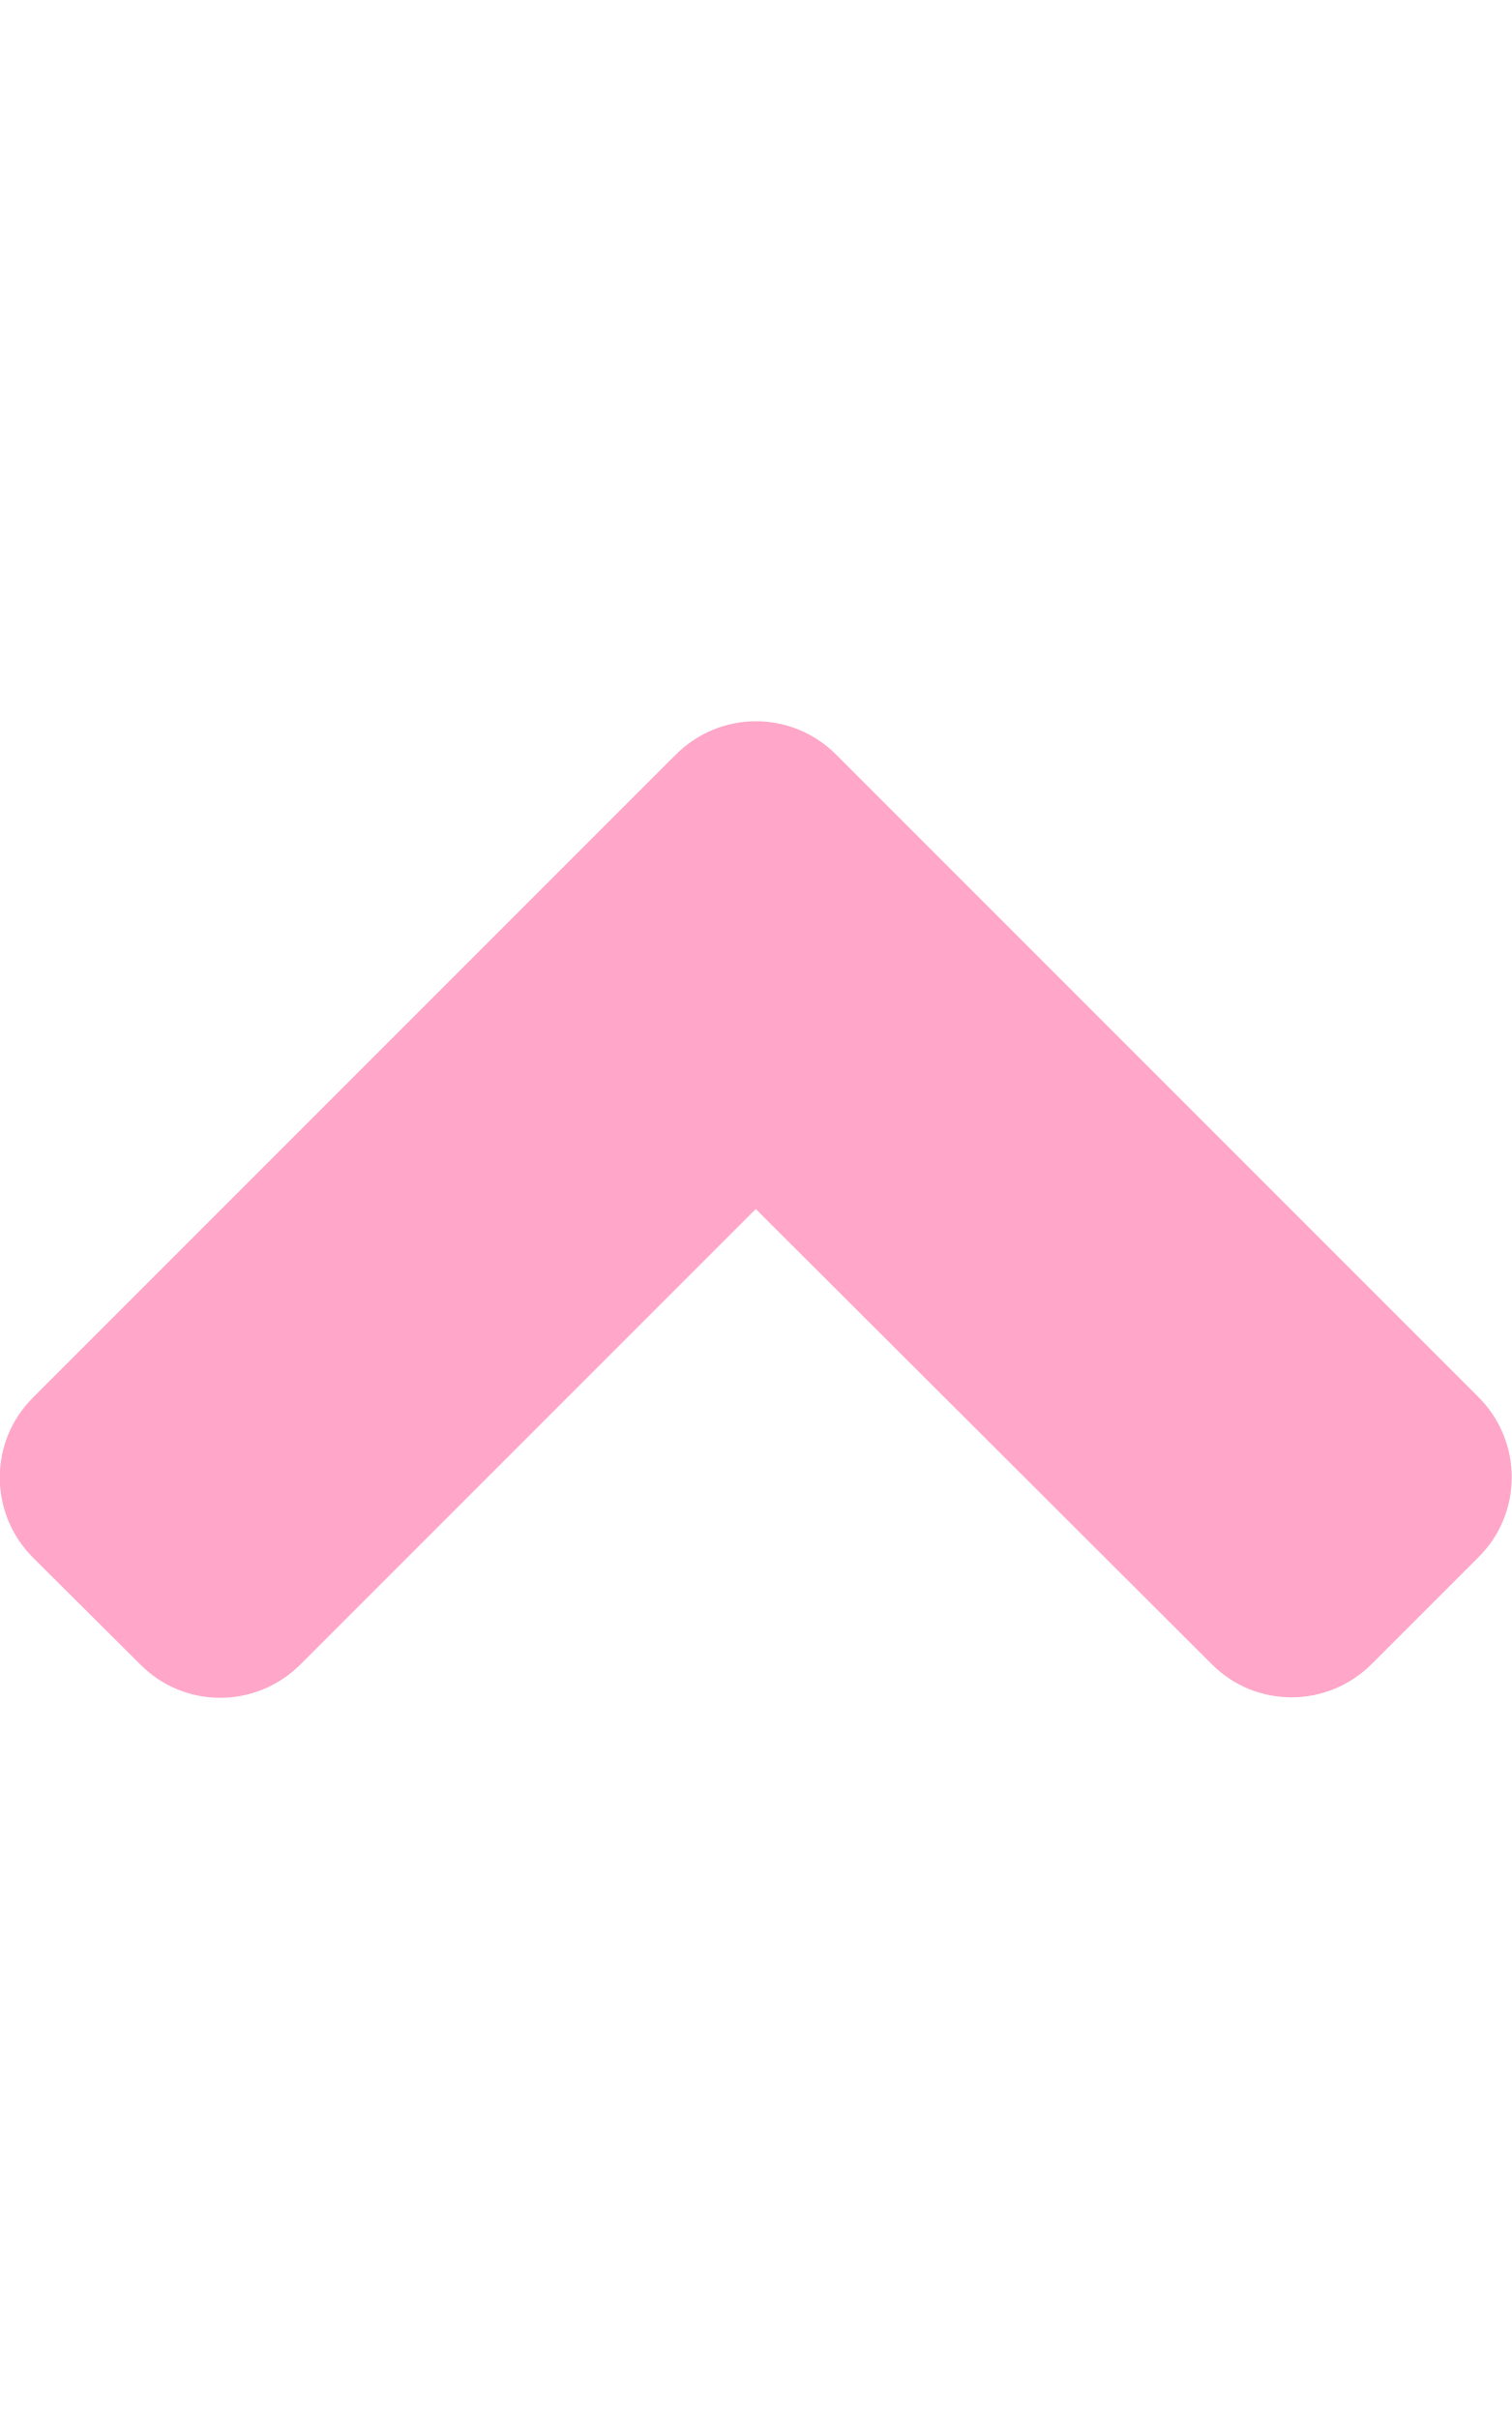
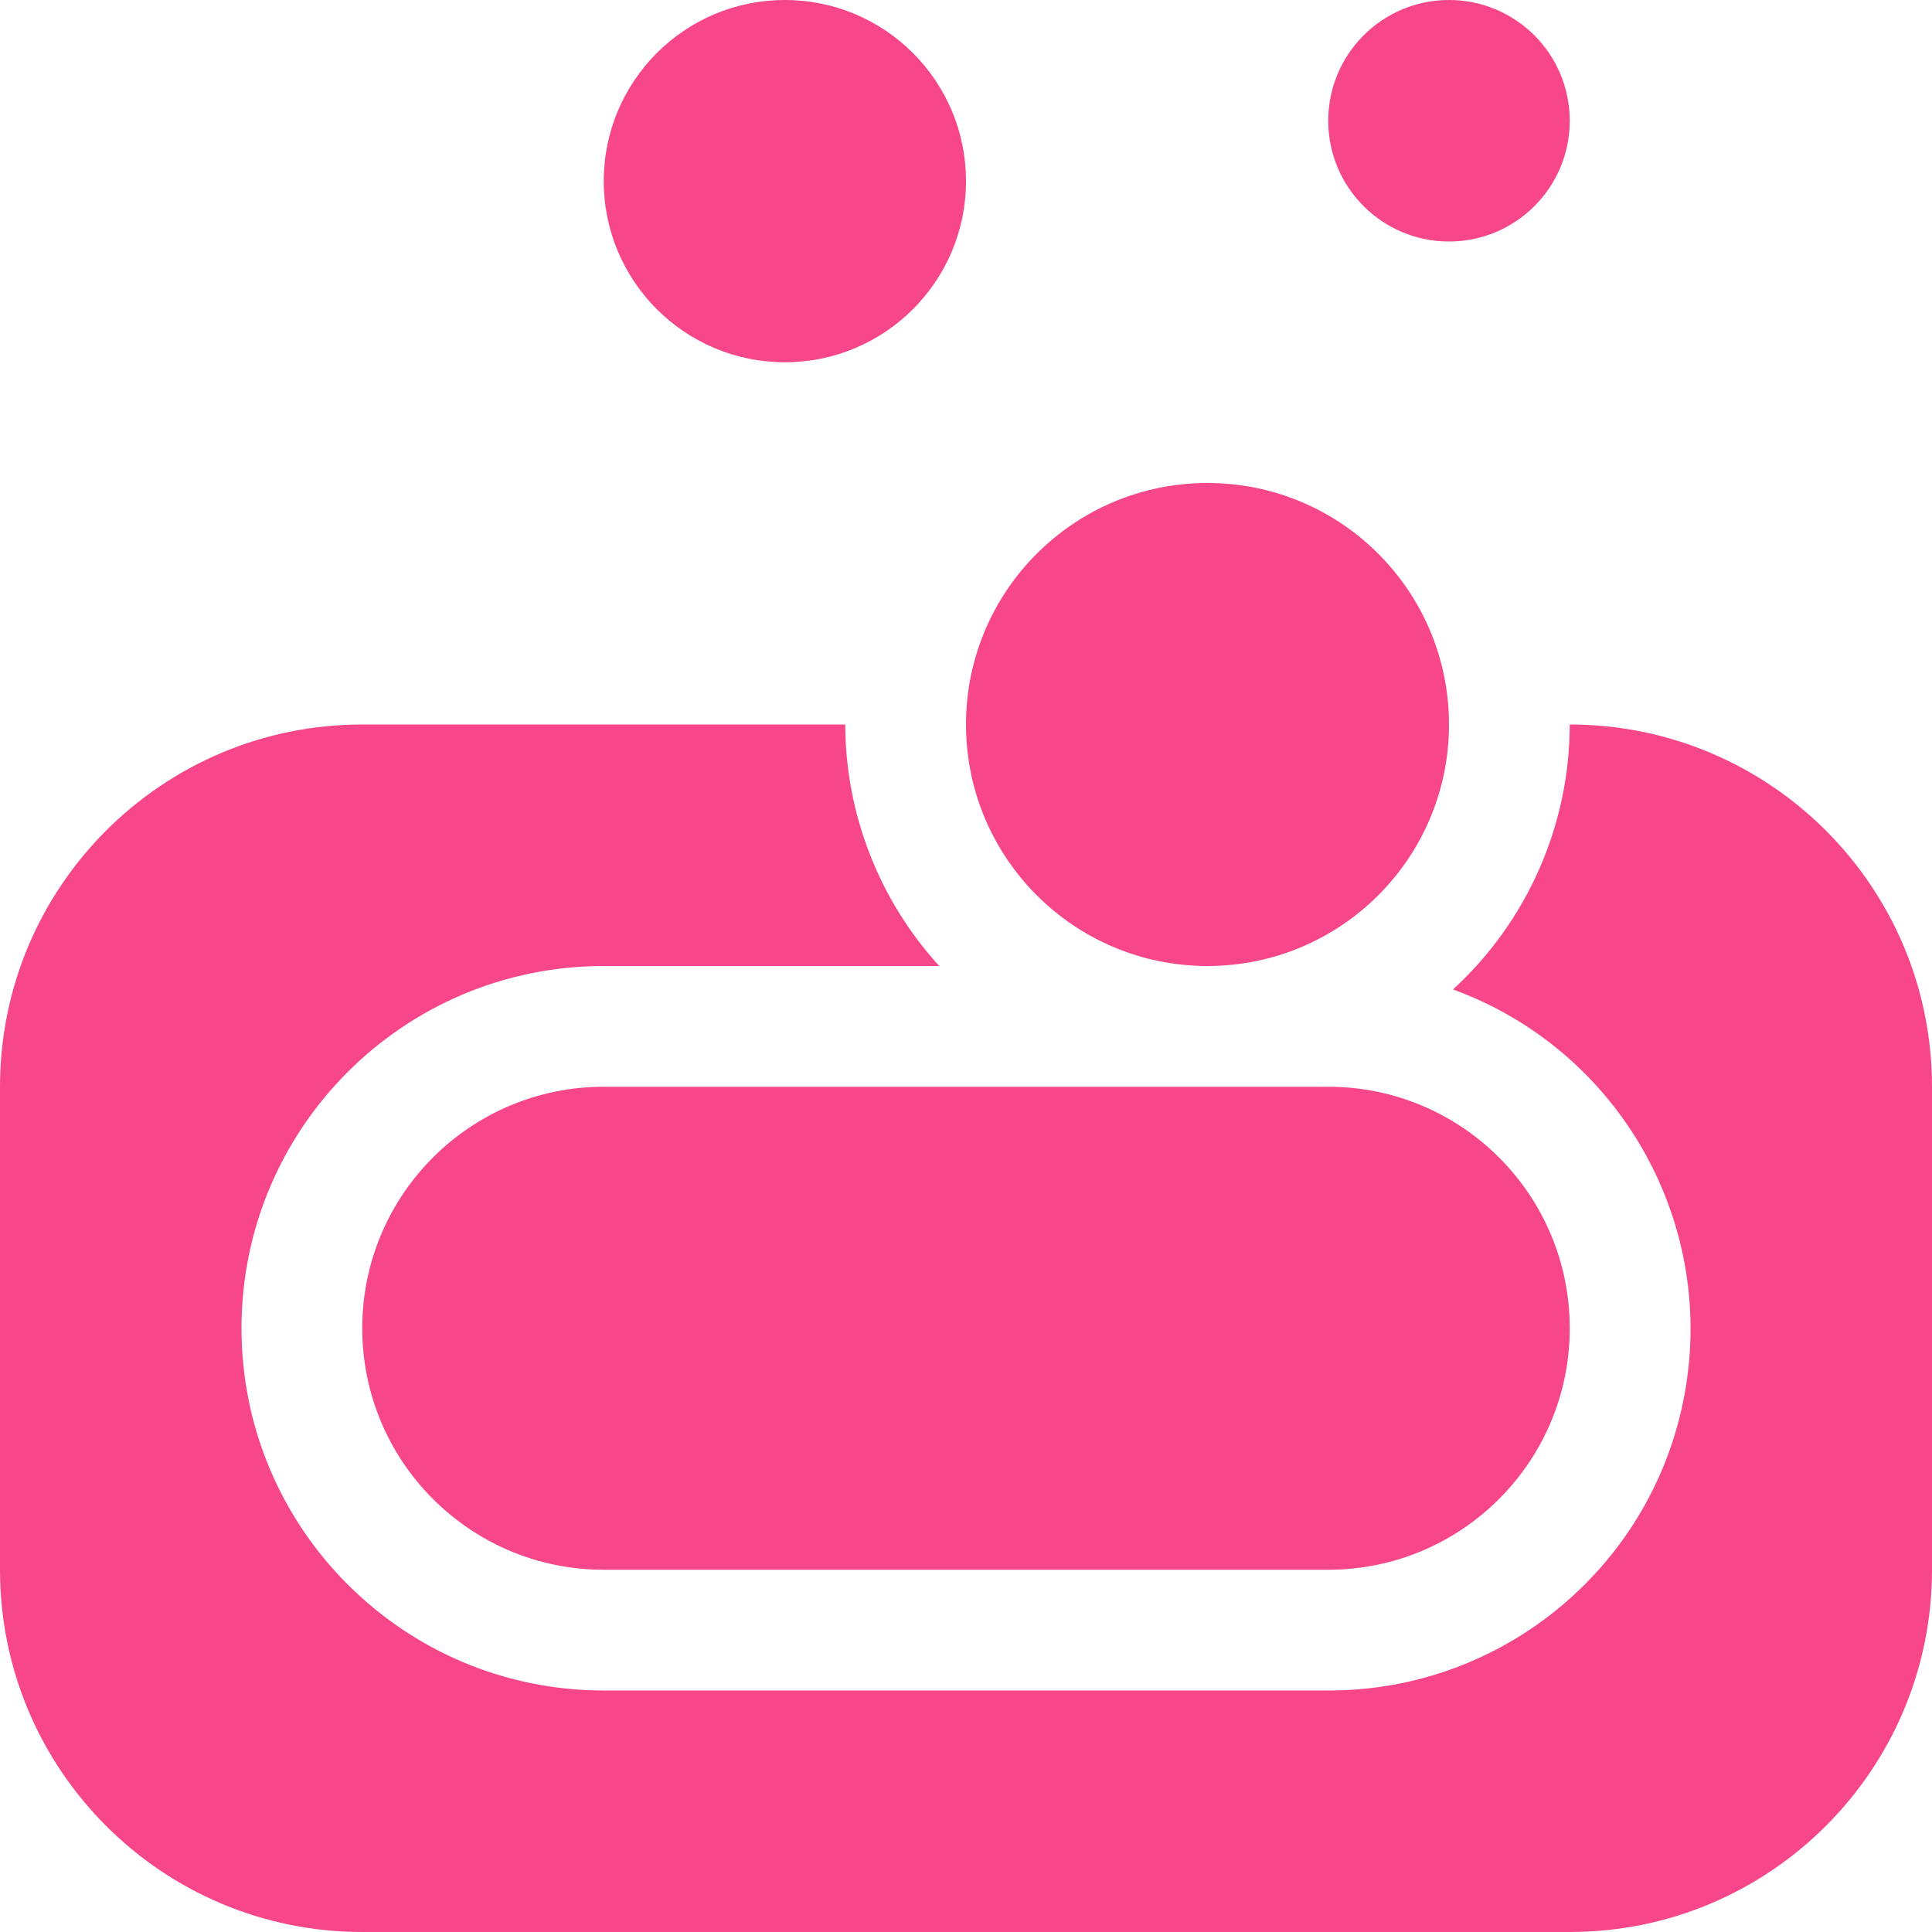
- <svg xmlns="http://www.w3.org/2000/svg" style="fill:#FFA6C9;" viewBox="0 0 320 512">
-   <path d="M177 159.7l136 136c9.4 9.4 9.4 24.6 0 33.9l-22.6 22.6c-9.4 9.4-24.6 9.4-33.9 0L160 255.9l-96.4 96.4c-9.4 9.4-24.6 9.4-33.9 0L7 329.7c-9.4-9.4-9.4-24.6 0-33.9l136-136c9.4-9.5 24.6-9.5 34-.1z" />
+ <svg xmlns="http://www.w3.org/2000/svg" style="fill:#F7468A;" viewBox="0 0 512 512">
+   <path d="M416,192a95.42,95.42,0,0,1-30.94,70.21A95.8,95.8,0,0,1,352,448H160a96,96,0,0,1,0-192h88.91A95.3,95.3,0,0,1,224,192H96A96,96,0,0,0,0,288V416a96,96,0,0,0,96,96H416a96,96,0,0,0,96-96V288A96,96,0,0,0,416,192Zm-96,64a64,64,0,1,0-64-64A64,64,0,0,0,320,256ZM208,96a48,48,0,1,0-48-48A48,48,0,0,0,208,96ZM384,64a32,32,0,1,0-32-32A32,32,0,0,0,384,64ZM160,288a64,64,0,0,0,0,128H352a64,64,0,0,0,0-128Z" />
</svg>
